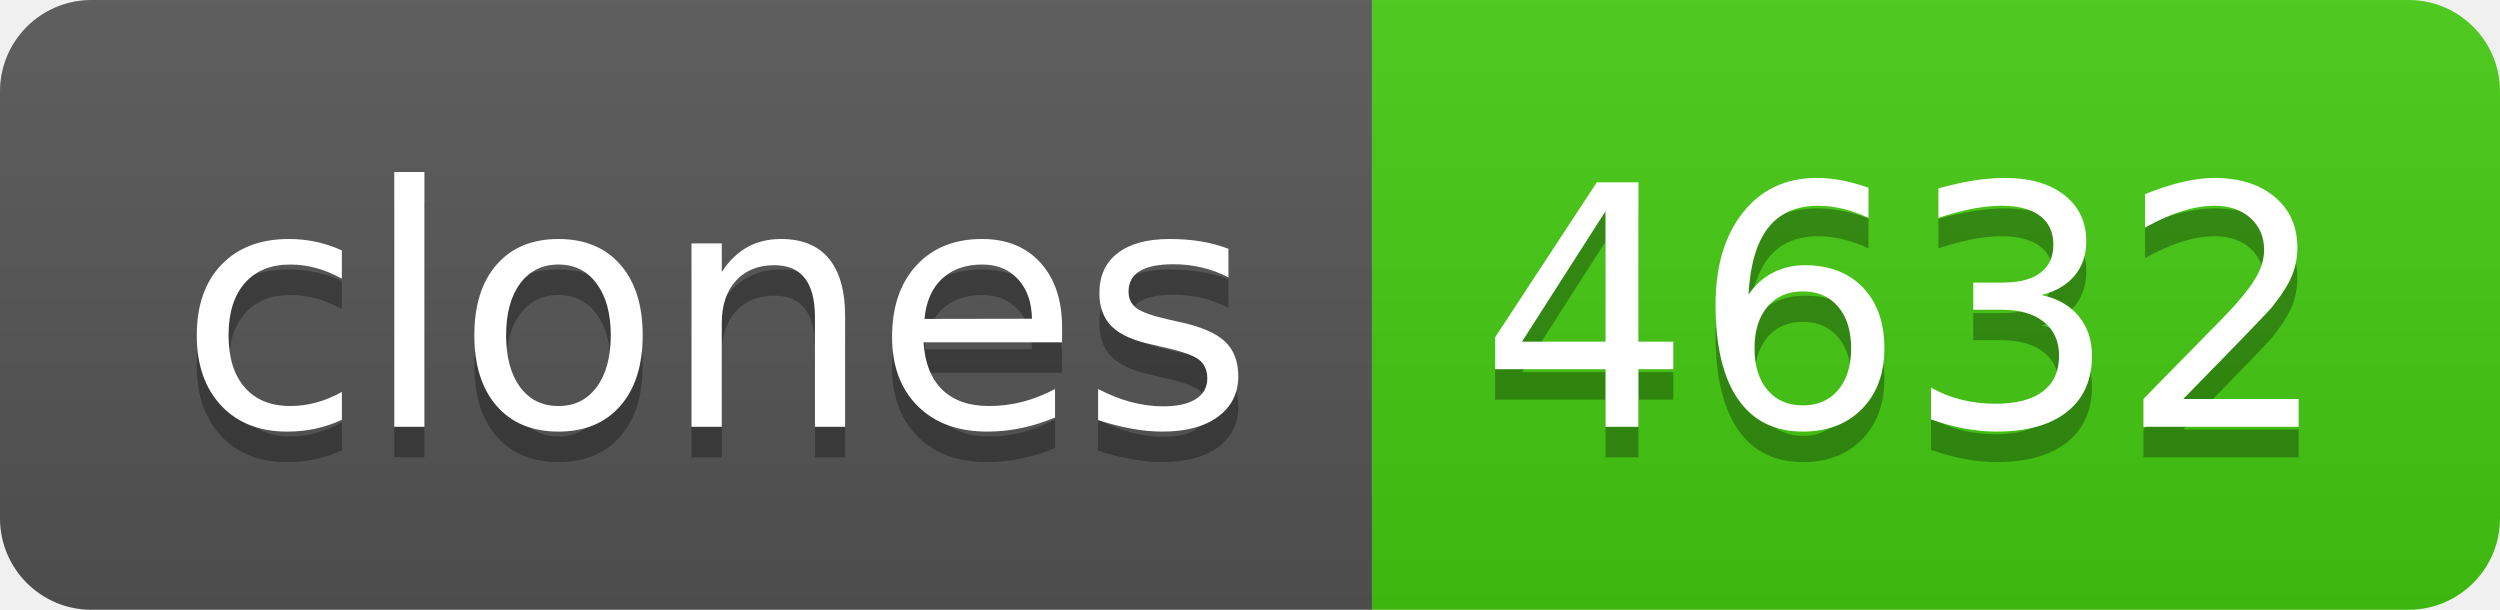
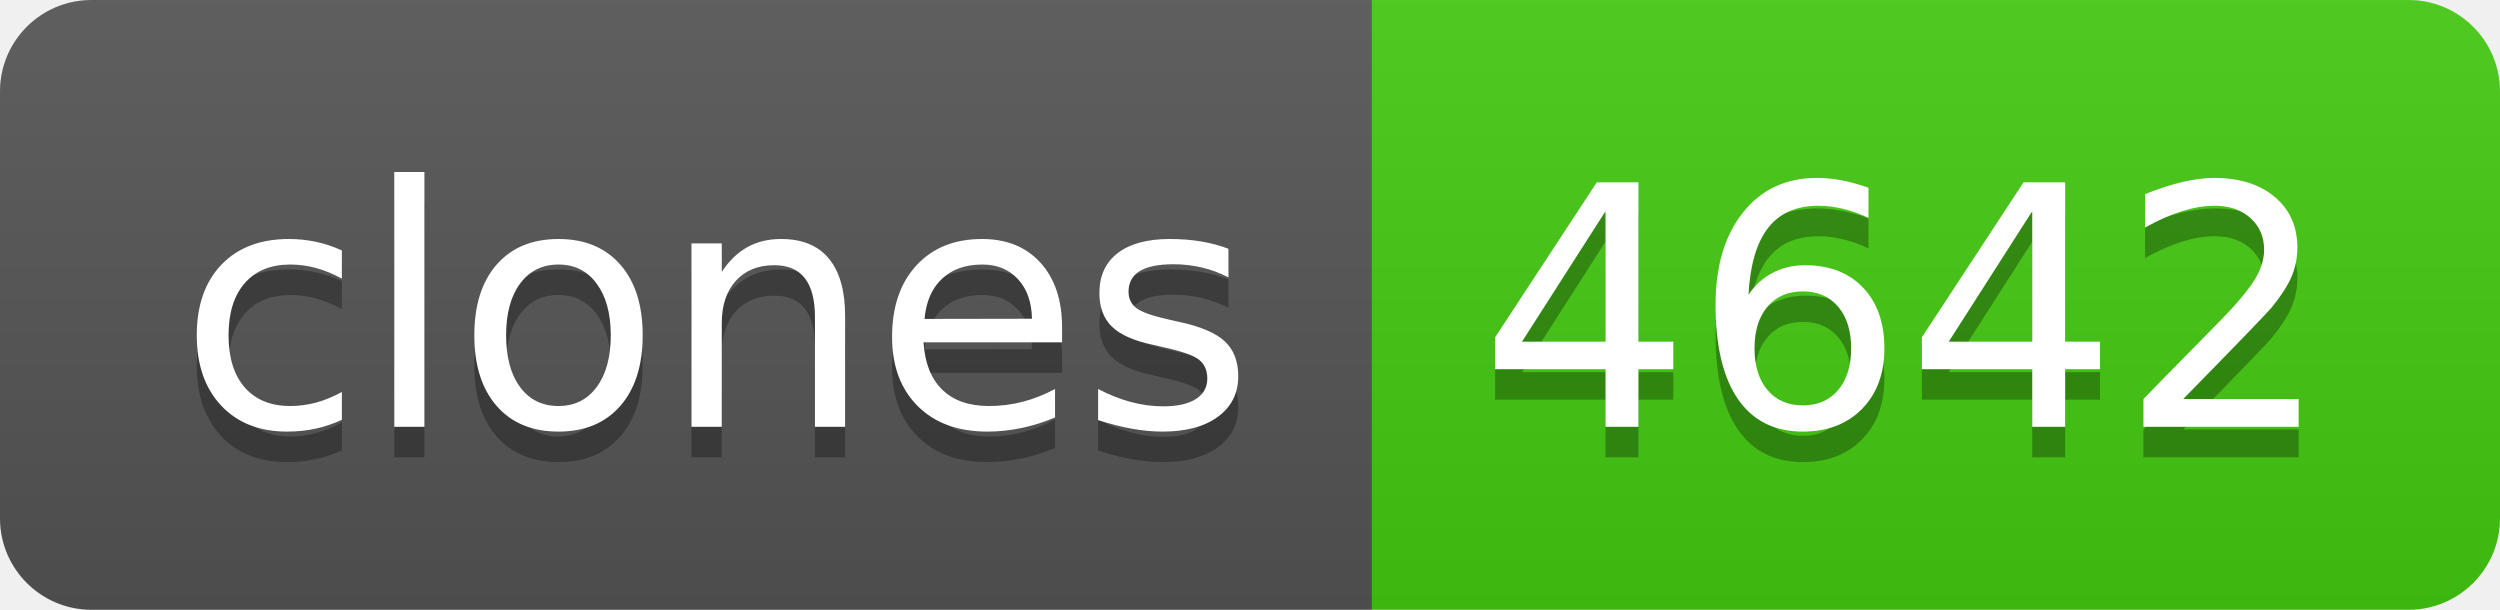
- <svg xmlns="http://www.w3.org/2000/svg" width="82" height="20" role="img" aria-label="clones: 4632">
+ <svg xmlns="http://www.w3.org/2000/svg" width="82" height="20" role="img" aria-label="clones: 4642">
  <linearGradient id="s" x2="0" y2="100%">
    <stop offset="0" stop-color="#bbb" stop-opacity=".1" />
    <stop offset="1" stop-opacity=".1" />
  </linearGradient>
  <clipPath id="r">
    <rect width="82" height="20" rx="3" fill="#fff" />
  </clipPath>
  <g clip-path="url(#r)">
    <rect width="45" height="20" fill="#555" />
    <rect x="45" width="37" height="20" fill="#4c1" />
    <rect width="82" height="20" fill="url(#s)" />
  </g>
  <g fill="#fff" text-anchor="middle" font-family="Verdana,Geneva,DejaVu Sans,sans-serif" text-rendering="geometricPrecision" font-size="110">
    <text aria-hidden="true" x="235" y="150" fill="#010101" fill-opacity=".3" transform="scale(.1)" textLength="350">clones</text>
    <text x="235" y="140" transform="scale(.1)" fill="#fff" textLength="350">clones</text>
-     <text aria-hidden="true" x="625" y="150" fill="#010101" fill-opacity=".3" transform="scale(.1)" textLength="270">4632</text>
-     <text x="625" y="140" transform="scale(.1)" fill="#fff" textLength="270">4632</text>
+     <text aria-hidden="true" x="625" y="150" fill="#010101" fill-opacity=".3" transform="scale(.1)" textLength="270">4642</text>
+     <text x="625" y="140" transform="scale(.1)" fill="#fff" textLength="270">4642</text>
  </g>
</svg>
